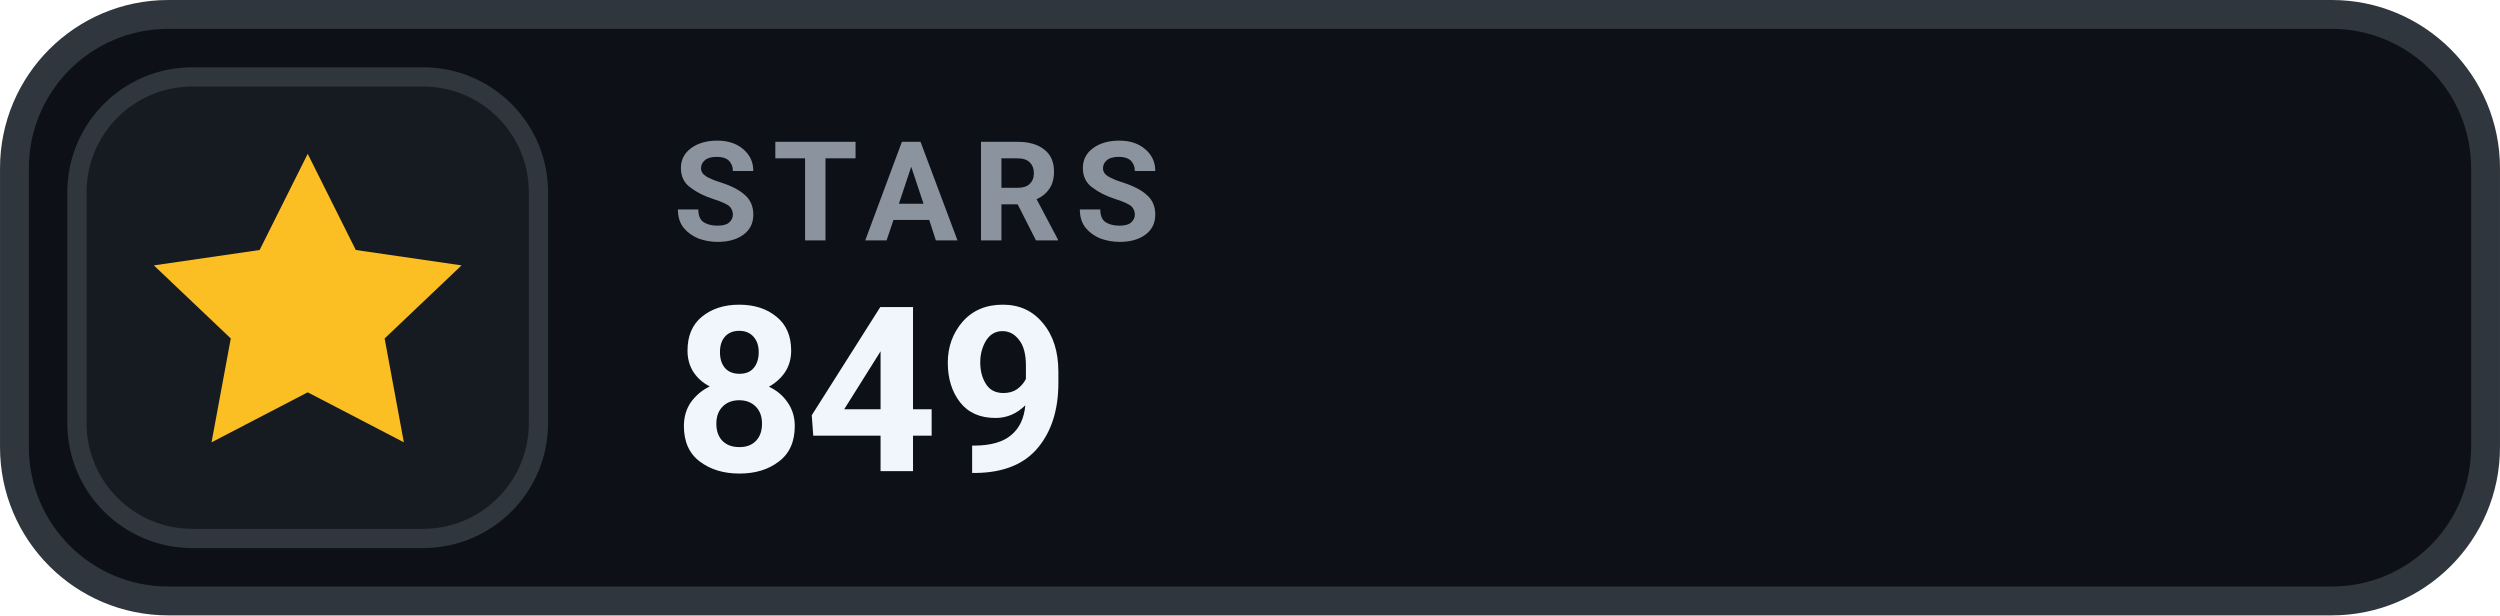
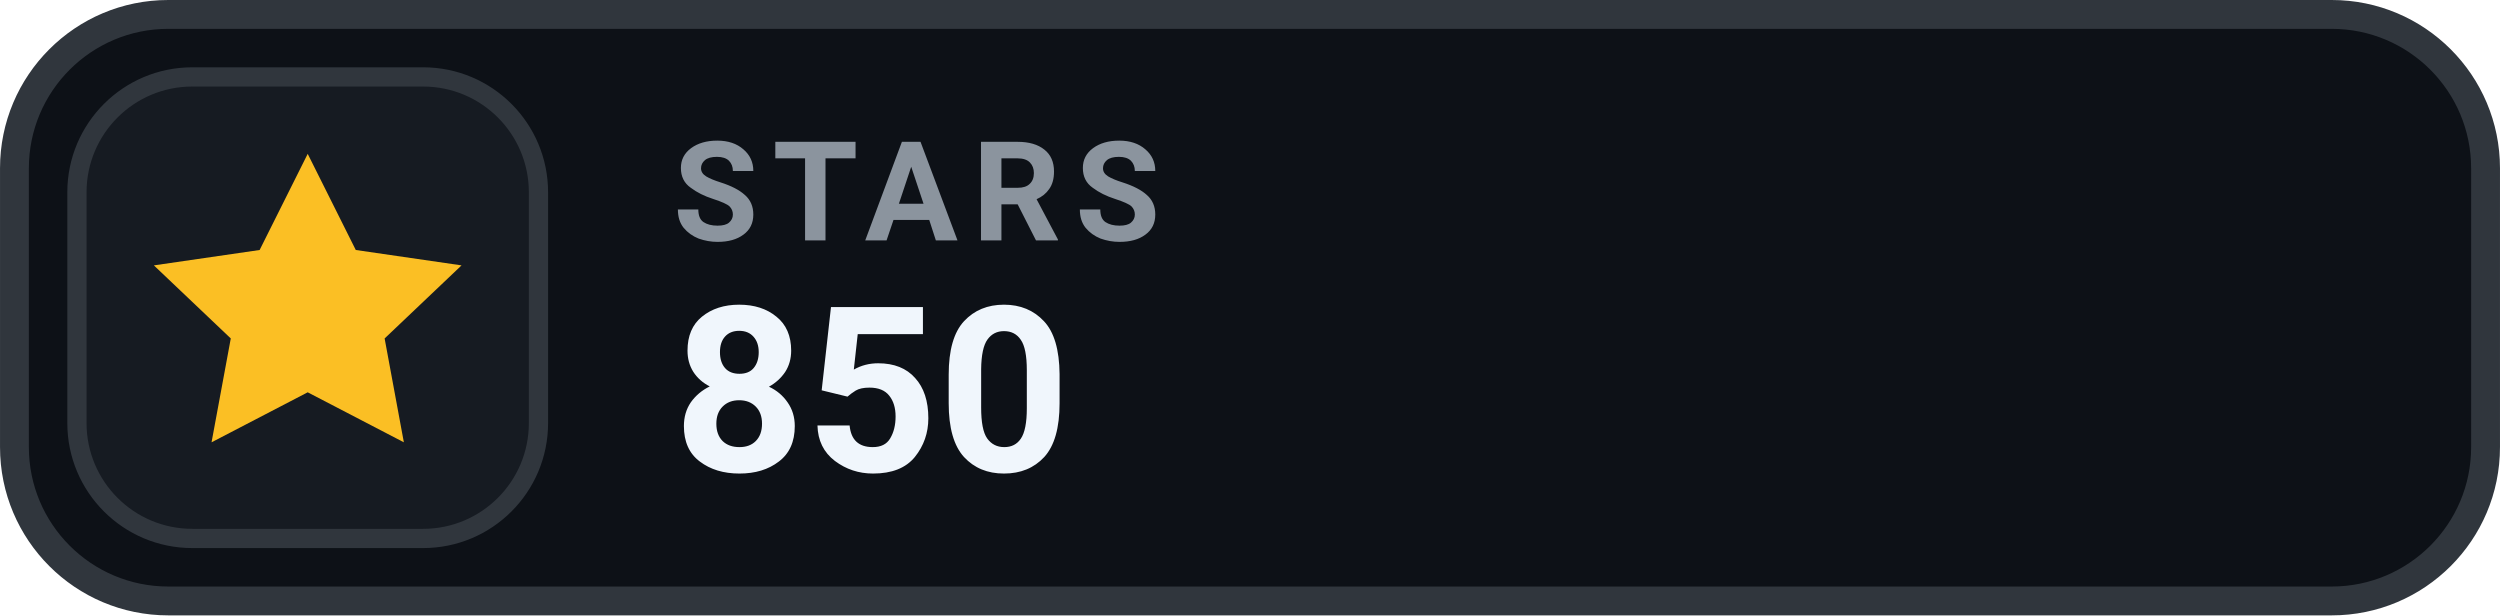
- <svg xmlns="http://www.w3.org/2000/svg" width="126" height="31.015" viewBox="0 0 130 32" role="img" aria-label="STARS 849">
+ <svg xmlns="http://www.w3.org/2000/svg" width="126" height="31.015" viewBox="0 0 130 32" role="img" aria-label="STARS 850">
  <rect x=".75" y=".75" width="128.5" height="30.5" rx="8" fill="#0D1117" stroke="#30363D" stroke-width="1.5" />
  <rect x="4" y="4" width="24" height="24" rx="6" fill="#161B22" stroke="#30363D" stroke-width="1" />
  <g transform="translate(16 16)" style="color:#FBBF24;">
    <path d="M0 -8 l2.5 5 5.5 .8 -4 3.8 1 5.4 -5 -2.6 -5 2.6 1 -5.4 -4 -3.8 5.5 -.8 Z" fill="currentColor" />
  </g>
  <text x="35" y="12.5" fill="#8B949E" font-family="-apple-system,BlinkMacSystemFont,'Segoe UI',Roboto,Helvetica,Arial,sans-serif" font-size="7.2" font-weight="700" letter-spacing=".75">STARS</text>
-   <text x="35" y="24.5" fill="#F0F6FC" font-family="-apple-system,BlinkMacSystemFont,'Segoe UI',Roboto,Helvetica,Arial,sans-serif" font-size="12" font-weight="700">849</text>
+   <text x="35" y="24.5" fill="#F0F6FC" font-family="-apple-system,BlinkMacSystemFont,'Segoe UI',Roboto,Helvetica,Arial,sans-serif" font-size="12" font-weight="700">850</text>
</svg>
